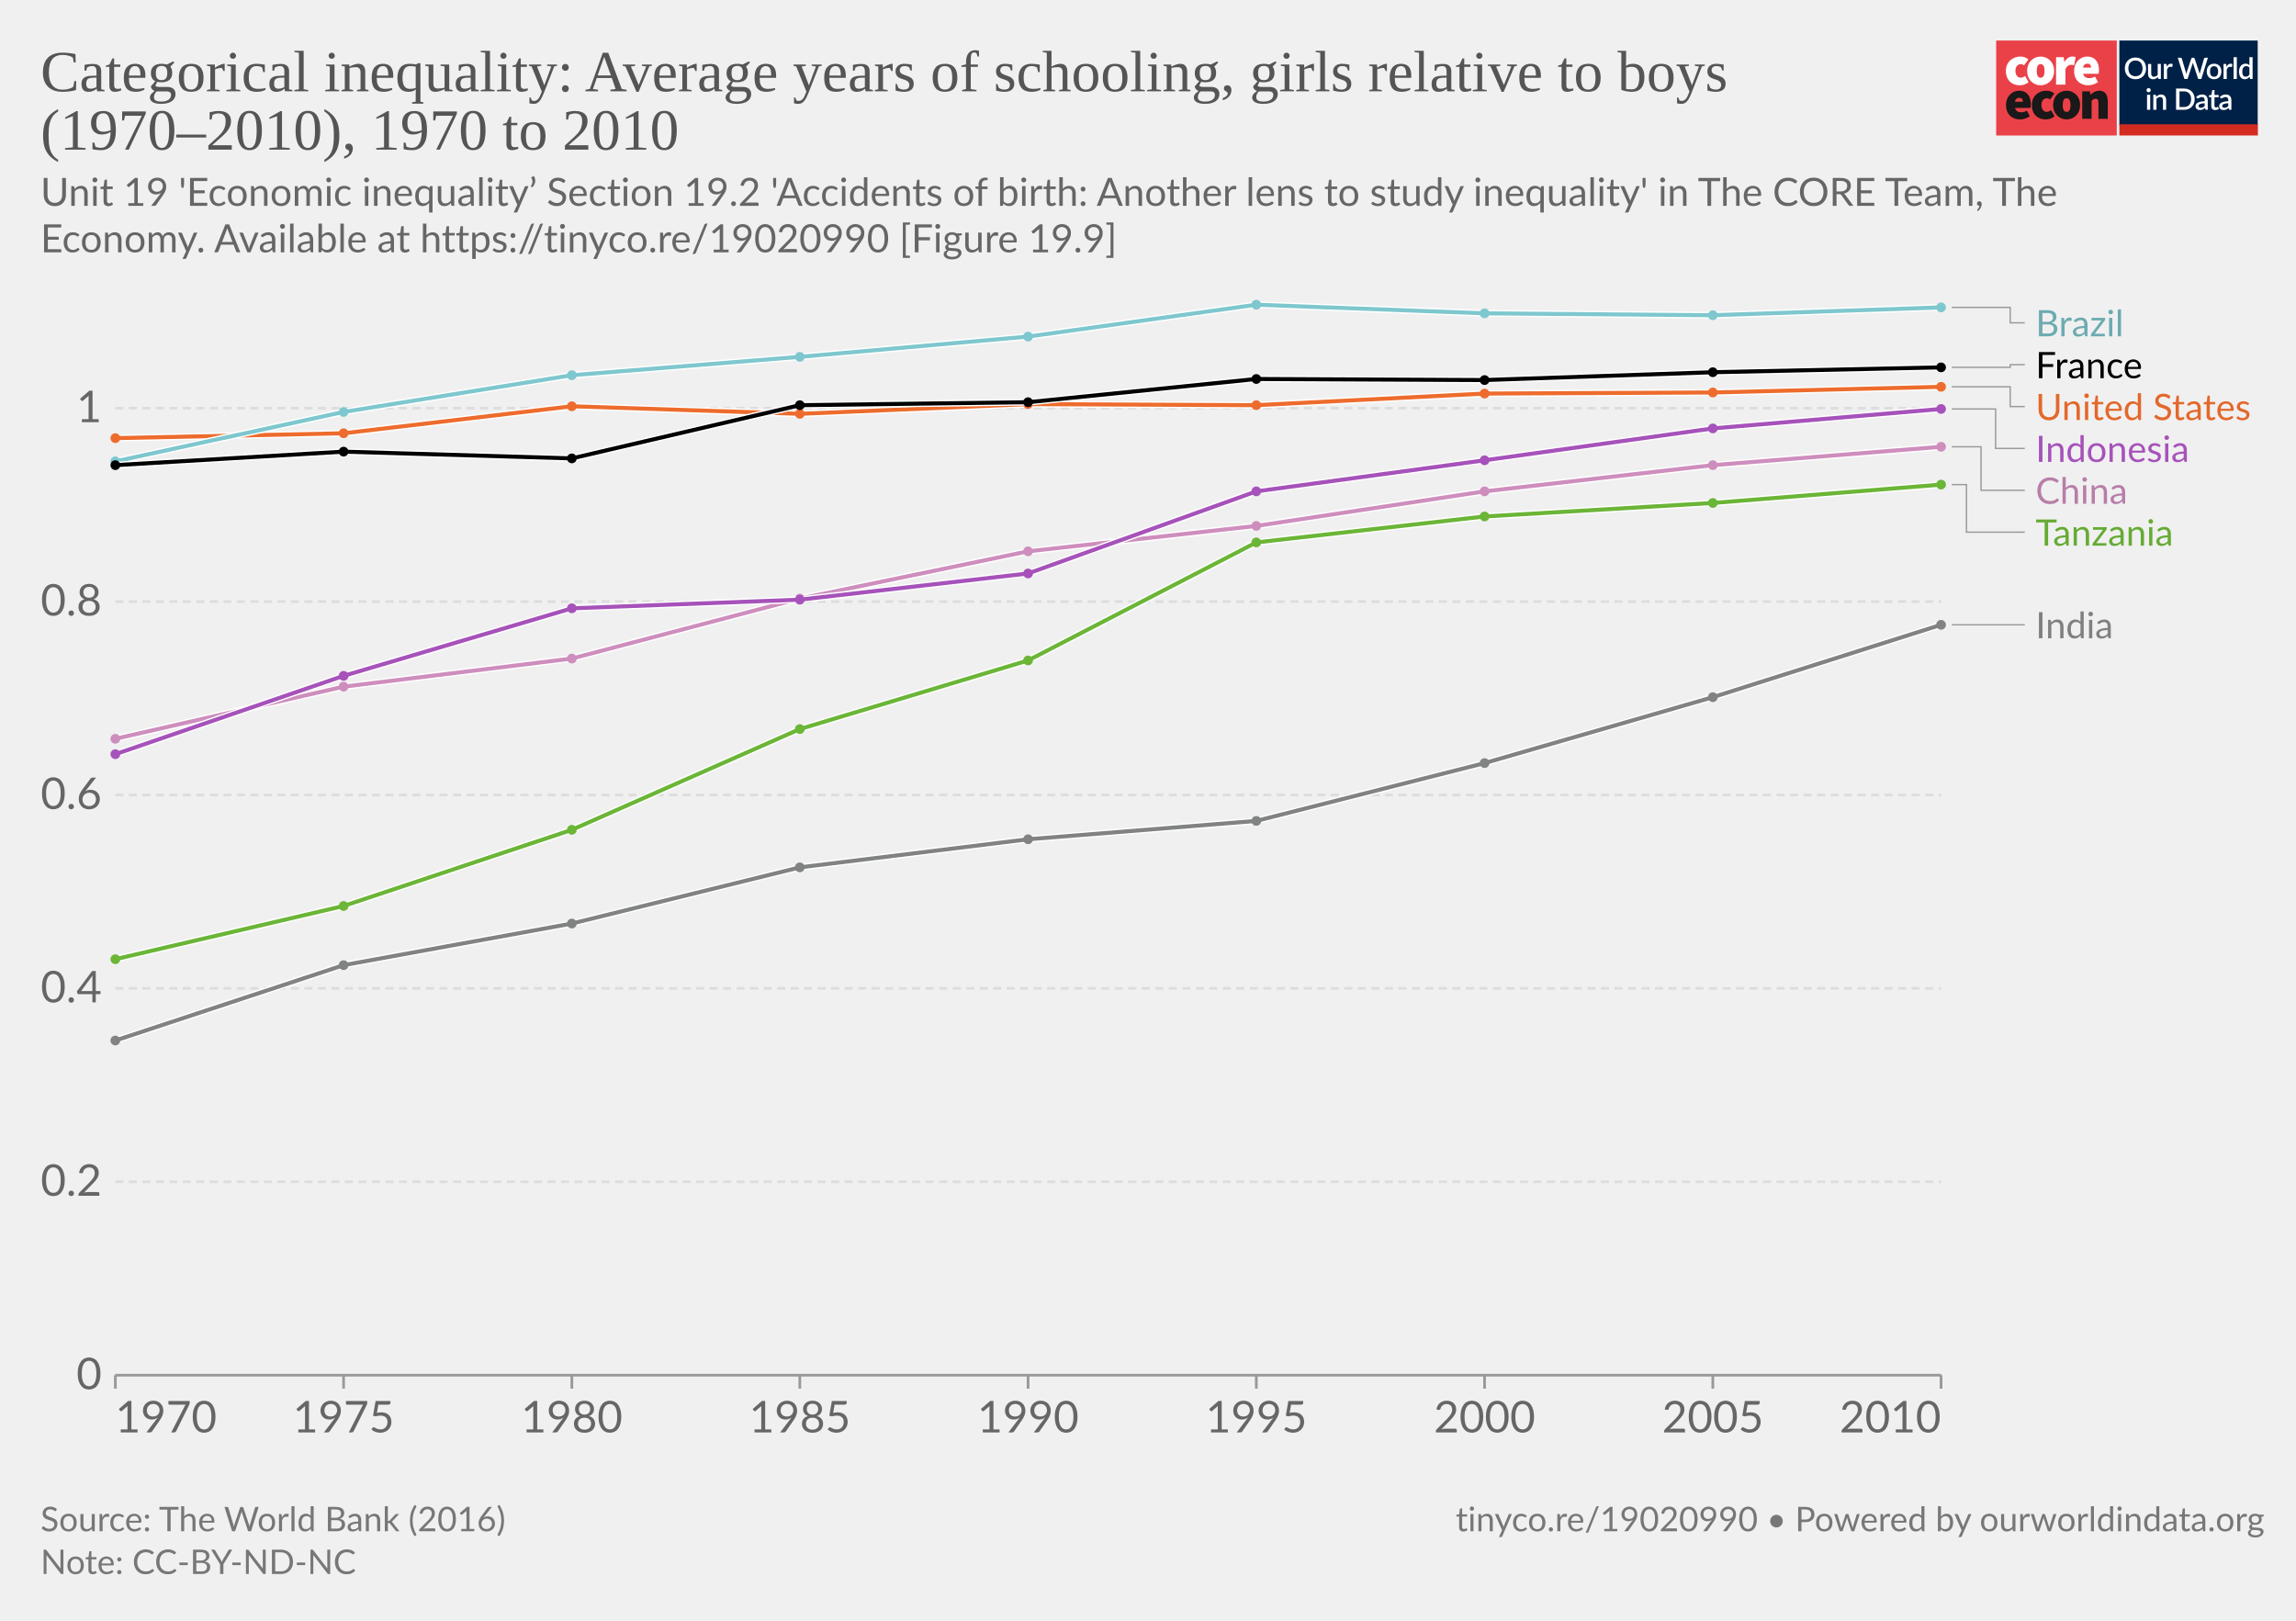
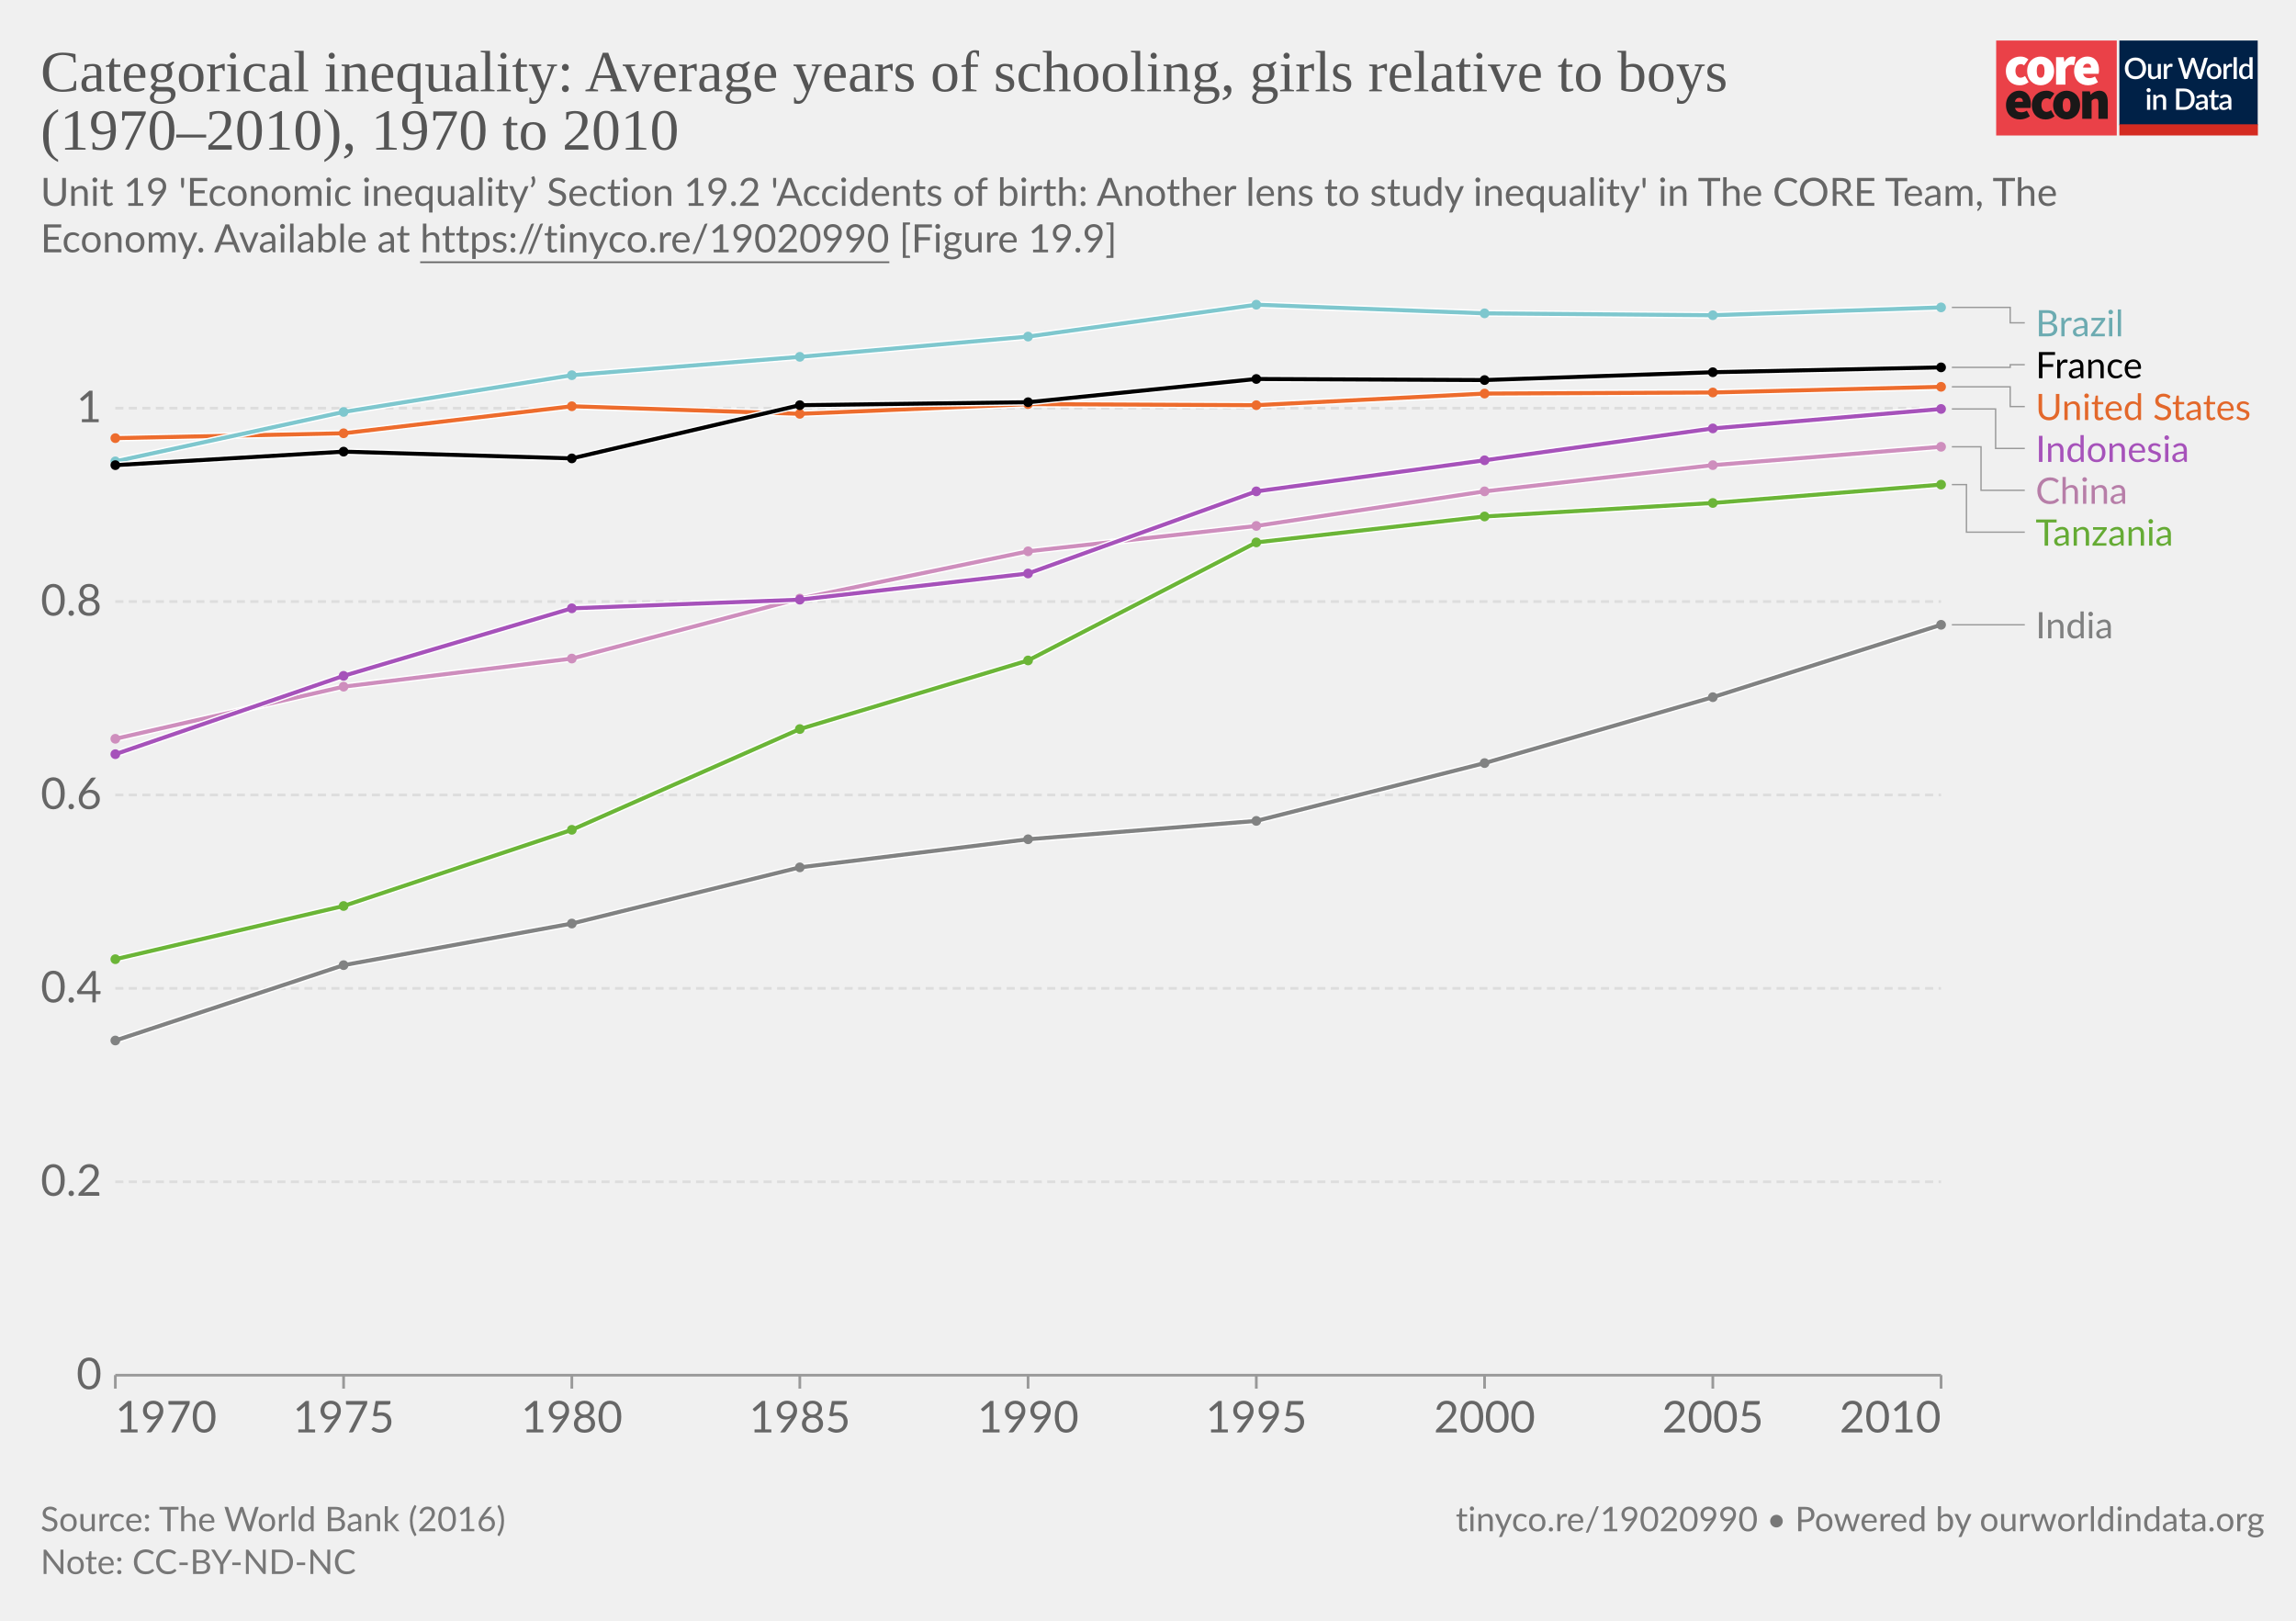
<svg xmlns="http://www.w3.org/2000/svg" version="1.1" style="font-family:Lato, 'Helvetica Neue', Helvetica, Arial, sans-serif;font-size:18px;background-color:white;text-rendering:geometricPrecision;-webkit-font-smoothing:antialiased" width="850" height="600" viewBox="0 0 850 600">
  <g class="HeaderView">
    <g transform="translate(739, 15) scale(0.95)">
      <svg className="coreLogo" width="102" height="37" viewBox="0 0 102 37" fill="none">
        <path d="M47 0H0v37h47V0z" fill="#EA4148" />
        <path d="M3.78 11.85c0-3.55 2.67-5.6 5.68-5.6a4.63 4.63 0 013.09 1.1l-1.7 2.36c-.31-.32-.74-.5-1.18-.52-1.36 0-2.16 1.03-2.16 2.66 0 1.62.89 2.65 2.03 2.65a2.93 2.93 0 001.7-.69l1.4 2.4a5.29 5.29 0 01-3.52 1.24c-3 0-5.34-2.05-5.34-5.6z" fill="#fff" />
        <path d="M18.85 11.85c0-1.63-.42-2.66-1.52-2.66s-1.52 1.03-1.52 2.66c0 1.62.42 2.65 1.52 2.65s1.52-1.03 1.52-2.65zm-6.77 0c0-3.55 2.54-5.6 5.25-5.6 2.7 0 5.25 2.05 5.25 5.6s-2.54 5.6-5.25 5.6-5.25-2.05-5.25-5.6M23.34 6.5h2.97l.25 1.84h.09c.78-1.46 1.97-2.1 3-2.1.45-.02.9.05 1.32.22l-.6 3.16c-.38-.1-.78-.16-1.18-.17-.76 0-1.7.47-2.2 1.8v5.94h-3.65V6.5zM36.98 10.56c0-.81-.34-1.54-1.44-1.54-.8 0-1.49.47-1.7 1.54h3.14zm-6.6 1.29c0-3.47 2.49-5.6 5.07-5.6 3.13 0 4.62 2.3 4.62 5.17 0 .52-.05 1.03-.15 1.54h-6.04c.34 1.28 1.27 1.71 2.46 1.71a4.3 4.3 0 002.16-.64l1.18 2.18a7.08 7.08 0 01-3.85 1.24c-3.09 0-5.46-2.05-5.46-5.6" fill="#fff" />
        <path d="M10.43 23.87c0-.81-.34-1.54-1.44-1.54-.8 0-1.48.47-1.69 1.54h3.13zm-6.6 1.28c0-3.46 2.5-5.6 5.08-5.6 3.13 0 4.61 2.3 4.61 5.18 0 .51-.05 1.03-.15 1.54H7.34c.34 1.28 1.27 1.7 2.46 1.7.76-.01 1.5-.23 2.16-.63l1.18 2.18a7.08 7.08 0 01-3.85 1.24c-3.1 0-5.46-2.06-5.46-5.6M13.9 25.15c0-3.55 2.67-5.6 5.68-5.6a4.63 4.63 0 013.09 1.11l-1.7 2.35c-.32-.31-.74-.5-1.18-.51-1.36 0-2.16 1.03-2.16 2.65 0 1.63.89 2.66 2.03 2.66a2.93 2.93 0 001.7-.69l1.39 2.4a5.29 5.29 0 01-3.51 1.24c-3 0-5.34-2.06-5.34-5.6" fill="#1A1818" />
        <path d="M28.97 25.15c0-1.62-.42-2.65-1.52-2.65s-1.52 1.03-1.52 2.65c0 1.63.42 2.66 1.52 2.66s1.52-1.03 1.52-2.66zm-6.77 0c0-3.55 2.54-5.6 5.25-5.6 2.7 0 5.25 2.05 5.25 5.6s-2.54 5.6-5.25 5.6-5.25-2.04-5.25-5.6M33.54 19.8h2.97l.25 1.29h.09a4.76 4.76 0 013.34-1.54c2.33 0 3.3 1.71 3.3 4.36v6.6h-3.64v-6.13c0-1.37-.34-1.7-1.06-1.7-.67 0-1.05.3-1.6.8v7.02h-3.65V19.8z" fill="#1A1818" />
        <path fill="#fff" d="M48 0h54v37H48z" />
        <path d="M48 0h53.93v33H48V0z" fill="#002147" />
        <path d="M58.42 10.86c0 .61-.1 1.18-.3 1.7a3.83 3.83 0 01-2.15 2.21c-.5.21-1.07.32-1.7.32-.6 0-1.17-.1-1.68-.32a3.9 3.9 0 01-2.15-2.21c-.2-.52-.3-1.09-.3-1.7 0-.61.1-1.18.3-1.7a3.93 3.93 0 012.15-2.22 4.38 4.38 0 011.69-.31c.62 0 1.18.1 1.69.31a3.79 3.79 0 012.15 2.22c.2.52.3 1.09.3 1.7zm-1.38 0c0-.48-.06-.9-.2-1.28A2.38 2.38 0 0055.43 8a2.97 2.97 0 00-1.14-.21c-.42 0-.8.07-1.15.21-.34.14-.63.35-.87.61-.24.27-.43.59-.56.97-.13.38-.2.8-.2 1.28s.07.9.2 1.29a2.46 2.46 0 001.43 1.57c.35.14.73.2 1.15.2.42 0 .8-.06 1.15-.2a2.4 2.4 0 001.42-1.57c.13-.38.2-.81.2-1.29zm7.14-1.72V15h-.74c-.17 0-.27-.08-.32-.24l-.1-.54a3.42 3.42 0 01-.81.63 2.3 2.3 0 01-1.06.24c-.32 0-.6-.05-.85-.16a1.72 1.72 0 01-1-1.15 3.1 3.1 0 01-.12-.91V9.14h1.24v3.73c0 .4.09.7.27.92.18.22.46.32.83.32.27 0 .53-.06.76-.18.24-.13.46-.3.67-.52V9.13h1.23zm2.33 1.08c.18-.37.4-.66.66-.87.27-.22.58-.32.94-.32a1.34 1.34 0 01.66.17l-.09.93c-.01.06-.04.11-.07.14a.2.2 0 01-.13.03c-.06 0-.14 0-.25-.03a1.62 1.62 0 00-.8.04c-.13.05-.25.13-.35.22-.1.1-.2.21-.28.35-.08.14-.15.3-.22.47V15h-1.24V9.13h.72c.13 0 .22.03.27.08.05.05.08.13.1.25l.08.76zm16-3.5L79.94 15h-1.21l-1.95-5.95a4.7 4.7 0 01-.12-.46 3.32 3.32 0 01-.13.46L74.57 15h-1.22l-2.57-8.28h1.13c.11 0 .2.03.28.09.08.05.14.12.16.22l1.56 5.3a6.11 6.11 0 01.16.8 10 10 0 01.2-.8l1.78-5.3a.48.48 0 01.16-.21c.08-.07.17-.1.28-.1h.4c.11 0 .21.03.28.1.08.05.13.12.17.21l1.77 5.3.1.37.1.4a59.35 59.35 0 00.16-.76L81 7.03a.4.4 0 01.16-.22c.08-.06.18-.09.3-.09h1.04zm2.41 2.32c.44 0 .83.07 1.18.22a2.49 2.49 0 011.47 1.55c.13.37.2.79.2 1.25 0 .47-.07.88-.2 1.26-.14.37-.33.69-.58.95-.24.26-.54.46-.9.6-.34.15-.73.22-1.17.22-.43 0-.83-.07-1.18-.22a2.55 2.55 0 01-1.47-1.55c-.14-.38-.2-.8-.2-1.26 0-.46.06-.88.2-1.25a2.55 2.55 0 011.47-1.55c.35-.15.75-.22 1.18-.22zm0 5.08c.53 0 .92-.18 1.18-.53.26-.36.4-.86.4-1.52s-.14-1.17-.4-1.53c-.26-.36-.65-.54-1.18-.54-.53 0-.93.18-1.2.54-.25.36-.38.87-.38 1.53s.13 1.16.39 1.52c.26.35.66.53 1.2.53zm4.86-3.9c.18-.37.4-.66.67-.87.26-.22.57-.32.93-.32a1.34 1.34 0 01.66.17l-.09.93c-.01.06-.04.11-.07.14a.2.2 0 01-.13.03c-.06 0-.14 0-.25-.03a1.62 1.62 0 00-.8.04c-.13.05-.24.13-.35.22-.1.1-.2.21-.28.35-.08.14-.15.3-.22.47V15H88.6V9.13h.72c.13 0 .22.03.27.08.05.05.08.13.1.25l.08.76zm4-3.73V15h-1.25V6.49h1.24zm4.91 4.09a1.45 1.45 0 00-1.24-.6c-.48 0-.86.18-1.13.54-.27.35-.4.87-.4 1.56 0 .37.02.67.08.93.07.25.15.46.27.62.11.16.25.28.42.35.16.08.35.11.56.11.31 0 .58-.07.8-.2.24-.14.45-.33.64-.58v-2.73zm1.24-4.09V15h-.75c-.16 0-.27-.08-.31-.24l-.11-.63c-.25.28-.53.52-.84.7-.31.17-.67.26-1.09.26a1.96 1.96 0 01-1.59-.78c-.19-.25-.34-.57-.44-.94a4.86 4.86 0 01.01-2.5c.12-.37.3-.7.51-.96a2.3 2.3 0 011.85-.88c.34 0 .63.05.88.16.24.11.45.26.64.46V6.49h1.24zm-39.9 14.65V27h-1.24v-5.86h1.24zm.2-1.78c0 .12-.02.22-.06.32a.83.83 0 01-1.34.26.8.8 0 01-.24-.58c0-.11.02-.22.06-.32a.89.89 0 01.43-.43.76.76 0 01.64 0 .81.81 0 01.45.43c.04.1.06.2.06.32zm2.16 2.55a3.67 3.67 0 01.83-.63 2.32 2.32 0 011.9-.08c.24.11.45.26.61.46.17.2.3.43.38.7.09.28.13.58.13.9V27H65v-3.73c0-.4-.1-.7-.28-.92-.18-.22-.45-.33-.83-.33-.27 0-.53.06-.77.19-.23.13-.45.3-.66.52V27h-1.23v-5.86h.74c.17 0 .28.07.33.23l.08.54zm14.96.95c0 .61-.1 1.17-.3 1.68a3.78 3.78 0 01-2.15 2.16c-.5.2-1.07.3-1.69.3H70.1v-8.28h3.12c.62 0 1.19.1 1.7.3a3.71 3.71 0 012.14 2.16c.2.5.3 1.07.3 1.68zm-1.37 0c0-.48-.07-.9-.2-1.28a2.6 2.6 0 00-.55-.96 2.35 2.35 0 00-.87-.6 2.97 2.97 0 00-1.15-.21h-1.77v6.1h1.77c.43 0 .81-.07 1.15-.2.34-.14.63-.34.87-.6.24-.27.43-.59.55-.96.13-.38.2-.81.2-1.29zm5.27 1.58a7.5 7.5 0 00-1.12.1c-.3.06-.55.13-.73.22a.97.97 0 00-.41.3.68.68 0 00-.12.4c0 .13.02.25.06.35.05.1.1.18.18.24.08.06.18.1.28.14a1.78 1.78 0 001.18-.14c.23-.12.46-.3.68-.53v-1.08zm-3.28-2.49a3.36 3.36 0 012.37-.92c.34 0 .63.05.9.16.26.11.48.26.66.46.18.2.31.44.4.72.1.27.15.57.15.9V27h-.55a.56.56 0 01-.27-.05c-.06-.04-.12-.11-.16-.23l-.12-.47-.44.36c-.15.1-.3.2-.46.26a2.77 2.77 0 01-1.75.12c-.2-.06-.38-.16-.53-.29a1.46 1.46 0 01-.48-1.18c0-.23.06-.45.18-.66.12-.22.32-.41.6-.58.27-.17.64-.31 1.1-.43a8.03 8.03 0 011.68-.19v-.39c0-.42-.1-.73-.27-.94-.18-.2-.45-.3-.8-.3-.23-.01-.43.02-.6.08a6.05 6.05 0 00-.74.39.54.54 0 01-.28.08.38.38 0 01-.22-.06.6.6 0 01-.15-.17l-.22-.4zm7.38 5.14c-.48 0-.86-.13-1.12-.4-.26-.28-.4-.67-.4-1.17v-3.41h-.64a.27.27 0 01-.18-.07c-.05-.04-.07-.11-.07-.2v-.5l.95-.14.27-1.7a.31.31 0 01.1-.15c.04-.04.1-.06.18-.06h.63v1.93h1.63v.89h-1.63v3.33c0 .2.05.37.16.48.1.11.24.17.41.17a.79.79 0 00.43-.12 4 4 0 00.12-.08.2.2 0 01.11-.04c.07 0 .13.04.17.11l.37.6c-.2.18-.42.3-.68.4a2.5 2.5 0 01-.8.13zm5.11-2.65a7.5 7.5 0 00-1.11.1 3 3 0 00-.74.22.97.97 0 00-.4.3.68.68 0 00-.13.4c0 .13.02.25.06.35.05.1.11.18.19.24s.17.1.28.14a1.78 1.78 0 001.18-.14c.23-.12.45-.3.67-.53v-1.08zm-3.28-2.49a3.36 3.36 0 012.37-.92c.34 0 .64.05.9.16.27.11.49.26.66.46.18.2.32.44.41.72.1.27.14.57.14.9V27h-.55a.56.56 0 01-.27-.05c-.06-.04-.11-.11-.15-.23l-.12-.47-.45.36c-.14.1-.3.2-.45.26a2.77 2.77 0 01-1.75.12c-.2-.06-.38-.16-.53-.29a1.46 1.46 0 01-.49-1.18c0-.23.06-.45.18-.66.12-.22.32-.41.6-.58.28-.17.65-.31 1.1-.43a8.03 8.03 0 011.68-.19v-.39c0-.42-.09-.73-.27-.94-.18-.2-.44-.3-.8-.3-.23-.01-.43.02-.59.08a6.09 6.09 0 00-.74.39.54.54 0 01-.29.08.38.38 0 01-.22-.06.6.6 0 01-.14-.17l-.23-.4z" fill="#fff" />
        <path fill="#D42B21" d="M48 32.65h54V37H48z" />
      </svg>
    </g>
    <a href="http://localhost:3030/grapher/categorical-inequality-average-years-of-schooling-girls-relative-to-boys" style="font-family:&quot;Playfair Display&quot;, Georgia, &quot;Times New Roman&quot;, serif" target="_blank" rel="noopener">
      <text font-size="21.60" x="15.0" y="33.8" fill="#555">
        <tspan x="15" y="33.792">Categorical inequality: Average years of schooling, girls relative to boys</tspan>
        <tspan x="15" y="55.392">(1970–2010), 1970 to 2010</tspan>
      </text>
    </a>
    <text x="15.0" y="76.2" style="font-size:14.4px;line-height:1.2" fill="#666">
      <tspan x="15" y="76.2">Unit 19 'Economic inequality’ Section 19.2 'Accidents of birth: Another lens to study inequality' in The CORE Team, The</tspan>
-       <tspan x="15" y="93.4">Economy. Available at <a href="https://tinyco.re/19020990" target="_blank" rel="noopener noreferrer">https://tinyco.re/19020990</a> [Figure 19.9]</tspan>
+       <tspan x="15" y="93.4">Economy. Available at <a href="https://tinyco.re/19020990" target="_blank" style="text-decoration:underline" rel="noopener noreferrer">https://tinyco.re/19020990</a> [Figure 19.9]</tspan>
    </text>
  </g>
  <g class="LineChart">
    <defs>
      <clipPath id="boundsClip-1">
        <rect x="32.68" y="102.76" width="840" height="437.52" />
      </clipPath>
    </defs>
    <rect x="15" y="112.76" width="820" height="417.52" fill="transparent" />
    <g class="DualAxisView">
      <g class="HorizontalAxis">
        <line x1="42.7" y1="509.08" x2="42.7" y2="514.08" stroke="#999" />
        <line x1="718.6" y1="509.08" x2="718.6" y2="514.08" stroke="#999" />
        <line x1="127.2" y1="509.08" x2="127.2" y2="514.08" stroke="#999" />
        <line x1="211.7" y1="509.08" x2="211.7" y2="514.08" stroke="#999" />
        <line x1="296.1" y1="509.08" x2="296.1" y2="514.08" stroke="#999" />
        <line x1="380.6" y1="509.08" x2="380.6" y2="514.08" stroke="#999" />
        <line x1="465.1" y1="509.08" x2="465.1" y2="514.08" stroke="#999" />
        <line x1="549.6" y1="509.08" x2="549.6" y2="514.08" stroke="#999" />
        <line x1="634.1" y1="509.08" x2="634.1" y2="514.08" stroke="#999" />
        <text x="42.68" y="530.28" fill="#666" text-anchor="start" font-size="16.2">1970</text>
        <text x="718.595" y="530.28" fill="#666" text-anchor="end" font-size="16.2">2010</text>
        <text x="127.2" y="530.28" fill="#666" text-anchor="middle" font-size="16.2">1975</text>
        <text x="211.7" y="530.28" fill="#666" text-anchor="middle" font-size="16.2">1980</text>
        <text x="296.1" y="530.28" fill="#666" text-anchor="middle" font-size="16.2">1985</text>
        <text x="380.6" y="530.28" fill="#666" text-anchor="middle" font-size="16.2">1990</text>
        <text x="465.1" y="530.28" fill="#666" text-anchor="middle" font-size="16.2">1995</text>
        <text x="549.6" y="530.28" fill="#666" text-anchor="middle" font-size="16.2">2000</text>
        <text x="634.1" y="530.28" fill="#666" text-anchor="middle" font-size="16.2">2005</text>
      </g>
      <g class="VerticalAxis">
        <text x="37.68" y="509.1" dy=".32em" text-anchor="end" fill="#666" font-size="16.2">0</text>
        <text x="37.68" y="437.5" dy=".32em" text-anchor="end" fill="#666" font-size="16.2">0.2</text>
        <text x="37.68" y="365.9" dy=".32em" text-anchor="end" fill="#666" font-size="16.2">0.4</text>
        <text x="37.68" y="294.3" dy=".32em" text-anchor="end" fill="#666" font-size="16.2">0.6</text>
        <text x="37.68" y="222.7" dy=".32em" text-anchor="end" fill="#666" font-size="16.2">0.8</text>
        <text x="37.68" y="151.1" dy=".32em" text-anchor="end" fill="#666" font-size="16.2">1</text>
      </g>
      <g class="AxisGridLines horizontalLines">
        <line x1="42.68" y1="509.1" x2="718.60" y2="509.1" stroke="#999" />
        <line x1="42.68" y1="437.5" x2="718.60" y2="437.5" stroke="#ddd" stroke-dasharray="3,2" />
        <line x1="42.68" y1="365.9" x2="718.60" y2="365.9" stroke="#ddd" stroke-dasharray="3,2" />
        <line x1="42.68" y1="294.3" x2="718.60" y2="294.3" stroke="#ddd" stroke-dasharray="3,2" />
        <line x1="42.68" y1="222.7" x2="718.60" y2="222.7" stroke="#ddd" stroke-dasharray="3,2" />
        <line x1="42.68" y1="151.1" x2="718.60" y2="151.1" stroke="#ddd" stroke-dasharray="3,2" />
      </g>
    </g>
    <g clip-path="url(#boundsClip-1)">
      <g class="LineLabels" style="cursor:default">
        <g class="legendMark">
          <g class="indicator">
            <path d="M722.595,113.8 H744.195 V119.51 H749.595" stroke="#999" stroke-width="0.5" fill="none" />
          </g>
          <rect x="718.595" y="112.76" width="68.75" height="13.5" fill="#fff" opacity="0" />
          <text font-size="13.50" font-weight="400" x="753.6" y="124.5" fill="#6cabb1">
            <tspan x="753.595" y="124.505">Brazil</tspan>
          </text>
        </g>
        <g class="legendMark">
          <g class="indicator">
            <path d="M722.595,136 H744.195 V135.01 H749.595" stroke="#999" stroke-width="0.5" fill="none" />
          </g>
          <rect x="718.595" y="128.26" width="77.12" height="13.5" fill="#fff" opacity="0" />
          <text font-size="13.50" font-weight="400" x="753.6" y="140.0" fill="#000000">
            <tspan x="753.595" y="140.005">France</tspan>
          </text>
        </g>
        <g class="legendMark">
          <g class="indicator">
            <path d="M722.595,143.2 H744.195 V150.51 H749.595" stroke="#999" stroke-width="0.5" fill="none" />
          </g>
          <rect x="718.595" y="143.76" width="116.405" height="13.5" fill="#fff" opacity="0" />
          <text font-size="13.50" font-weight="400" x="753.6" y="155.5" fill="#e3682b">
            <tspan x="753.595" y="155.505">United States</tspan>
          </text>
        </g>
        <g class="legendMark">
          <g class="indicator">
            <path d="M722.595,151.4 H738.795 V166.01 H749.595" stroke="#999" stroke-width="0.5" fill="none" />
          </g>
          <rect x="718.595" y="159.26" width="93.86" height="13.5" fill="#fff" opacity="0" />
          <text font-size="13.50" font-weight="400" x="753.6" y="171.0" fill="#a652ba">
            <tspan x="753.595" y="171.005">Indonesia</tspan>
          </text>
        </g>
        <g class="legendMark">
          <g class="indicator">
            <path d="M722.595,165.4 H733.395 V181.51 H749.595" stroke="#999" stroke-width="0.5" fill="none" />
          </g>
          <rect x="718.595" y="174.76" width="70.37" height="13.5" fill="#fff" opacity="0" />
          <text font-size="13.50" font-weight="400" x="753.6" y="186.5" fill="#b77ea8">
            <tspan x="753.595" y="186.505">China</tspan>
          </text>
        </g>
        <g class="legendMark">
          <g class="indicator">
            <path d="M722.595,179.4 H727.995 V197.01 H749.595" stroke="#999" stroke-width="0.5" fill="none" />
          </g>
          <rect x="718.595" y="190.26" width="90.755" height="13.5" fill="#fff" opacity="0" />
          <text font-size="13.50" font-weight="400" x="753.6" y="202.0" fill="#65ab34">
            <tspan x="753.595" y="202.005">Tanzania</tspan>
          </text>
        </g>
        <g class="legendMark">
          <g class="indicator">
            <path d="M722.595,231.3 H736.095 V231.3 H749.595" stroke="#999" stroke-width="0.5" fill="none" />
          </g>
          <rect x="718.595" y="224.55" width="64.43" height="13.5" fill="#fff" opacity="0" />
          <text font-size="13.50" font-weight="400" x="753.6" y="236.3" fill="#7f8080">
            <tspan x="753.595" y="236.295">India</tspan>
          </text>
        </g>
      </g>
      <g class="Lines">
        <rect x="43" y="113" width="676" height="396" fill="rgba(255,255,255,0)" opacity="0" />
        <g>
          <path stroke-linecap="round" stroke-linejoin="round" stroke="#ddd" d="M42.7 385.2L127.2 357.3L211.7 341.9L296.1 321.1L380.6 310.7L465.1 303.9L549.6 282.5L634.1 258.1L718.6 231.3" fill="none" stroke-width="1" />
        </g>
        <g>
          <path stroke-linecap="round" stroke-linejoin="round" stroke="#ddd" d="M42.7 162.2L127.2 160.4L211.7 150.4L296.1 153.2L380.6 149.6L465.1 150L549.6 145.7L634.1 145.3L718.6 143.2" fill="none" stroke-width="1" />
        </g>
        <g>
          <path stroke-linecap="round" stroke-linejoin="round" stroke="#ddd" d="M42.7 273.5L127.2 254.2L211.7 243.8L296.1 221.6L380.6 204.1L465.1 194.7L549.6 181.9L634.1 172.2L718.6 165.4" fill="none" stroke-width="1" />
        </g>
        <g>
          <path stroke-linecap="round" stroke-linejoin="round" stroke="#ddd" d="M42.7 170.8L127.2 152.5L211.7 138.9L296.1 132.1L380.6 124.6L465.1 112.8L549.6 116L634.1 116.7L718.6 113.8" fill="none" stroke-width="1" />
        </g>
        <g>
          <path stroke-linecap="round" stroke-linejoin="round" stroke="#ddd" d="M42.7 279.2L127.2 250.2L211.7 225.2L296.1 222L380.6 212.3L465.1 181.9L549.6 170.4L634.1 158.6L718.6 151.4" fill="none" stroke-width="1" />
        </g>
        <g>
          <path stroke-linecap="round" stroke-linejoin="round" stroke="#ddd" d="M42.7 355.1L127.2 335.4L211.7 307.2L296.1 269.9L380.6 244.5L465.1 200.8L549.6 191.2L634.1 186.2L718.6 179.4" fill="none" stroke-width="1" />
        </g>
        <g>
          <path stroke-linecap="round" stroke-linejoin="round" stroke="#ddd" d="M42.7 172.2L127.2 167.2L211.7 169.7L296.1 150L380.6 148.9L465.1 140.3L549.6 140.7L634.1 137.8L718.6 136" fill="none" stroke-width="1" />
        </g>
        <g>
          <path fill="none" stroke-linecap="butt" stroke-linejoin="round" stroke="#fff" stroke-width="2.5" d="M42.7 385.2L127.2 357.3L211.7 341.9L296.1 321.1L380.6 310.7L465.1 303.9L549.6 282.5L634.1 258.1L718.6 231.3" />
          <polyline points="42.70,385.20 127.20,357.30 211.70,341.90 296.10,321.10 380.60,310.70 465.10,303.90 549.60,282.50 634.10,258.10 718.60,231.30" stroke-linejoin="round" stroke-width="1.5" stroke="#818282" fill="none" stroke-linecap="butt" />
          <g>
            <circle cx="42.7" cy="385.2" r="1.8" fill="#818282" />
            <circle cx="127.2" cy="357.3" r="1.8" fill="#818282" />
            <circle cx="211.7" cy="341.9" r="1.8" fill="#818282" />
            <circle cx="296.1" cy="321.1" r="1.8" fill="#818282" />
            <circle cx="380.6" cy="310.7" r="1.8" fill="#818282" />
            <circle cx="465.1" cy="303.9" r="1.8" fill="#818282" />
            <circle cx="549.6" cy="282.5" r="1.8" fill="#818282" />
            <circle cx="634.1" cy="258.1" r="1.8" fill="#818282" />
            <circle cx="718.6" cy="231.3" r="1.8" fill="#818282" />
          </g>
        </g>
        <g>
          <path fill="none" stroke-linecap="butt" stroke-linejoin="round" stroke="#fff" stroke-width="2.5" d="M42.7 162.2L127.2 160.4L211.7 150.4L296.1 153.2L380.6 149.6L465.1 150L549.6 145.7L634.1 145.3L718.6 143.2" />
          <polyline points="42.70,162.20 127.20,160.40 211.70,150.40 296.10,153.20 380.60,149.60 465.10,150.00 549.60,145.70 634.10,145.30 718.60,143.20" stroke-linejoin="round" stroke-width="1.5" stroke="#ed6c2d" fill="none" stroke-linecap="butt" />
          <g>
            <circle cx="42.7" cy="162.2" r="1.8" fill="#ed6c2d" />
            <circle cx="127.2" cy="160.4" r="1.8" fill="#ed6c2d" />
            <circle cx="211.7" cy="150.4" r="1.8" fill="#ed6c2d" />
            <circle cx="296.1" cy="153.2" r="1.8" fill="#ed6c2d" />
            <circle cx="380.6" cy="149.6" r="1.8" fill="#ed6c2d" />
            <circle cx="465.1" cy="150" r="1.8" fill="#ed6c2d" />
            <circle cx="549.6" cy="145.7" r="1.8" fill="#ed6c2d" />
            <circle cx="634.1" cy="145.3" r="1.8" fill="#ed6c2d" />
            <circle cx="718.6" cy="143.2" r="1.8" fill="#ed6c2d" />
          </g>
        </g>
        <g>
          <path fill="none" stroke-linecap="butt" stroke-linejoin="round" stroke="#fff" stroke-width="2.5" d="M42.7 273.5L127.2 254.2L211.7 243.8L296.1 221.6L380.6 204.1L465.1 194.7L549.6 181.9L634.1 172.2L718.6 165.4" />
          <polyline points="42.70,273.50 127.20,254.20 211.70,243.80 296.10,221.60 380.60,204.10 465.10,194.70 549.60,181.90 634.10,172.20 718.60,165.40" stroke-linejoin="round" stroke-width="1.5" stroke="#ce8ebd" fill="none" stroke-linecap="butt" />
          <g>
            <circle cx="42.7" cy="273.5" r="1.8" fill="#ce8ebd" />
            <circle cx="127.2" cy="254.2" r="1.8" fill="#ce8ebd" />
            <circle cx="211.7" cy="243.8" r="1.8" fill="#ce8ebd" />
            <circle cx="296.1" cy="221.6" r="1.8" fill="#ce8ebd" />
            <circle cx="380.6" cy="204.1" r="1.8" fill="#ce8ebd" />
            <circle cx="465.1" cy="194.7" r="1.8" fill="#ce8ebd" />
            <circle cx="549.6" cy="181.9" r="1.8" fill="#ce8ebd" />
            <circle cx="634.1" cy="172.2" r="1.8" fill="#ce8ebd" />
            <circle cx="718.6" cy="165.4" r="1.8" fill="#ce8ebd" />
          </g>
        </g>
        <g>
          <path fill="none" stroke-linecap="butt" stroke-linejoin="round" stroke="#fff" stroke-width="2.5" d="M42.7 170.8L127.2 152.5L211.7 138.9L296.1 132.1L380.6 124.6L465.1 112.8L549.6 116L634.1 116.7L718.6 113.8" />
          <polyline points="42.70,170.80 127.20,152.50 211.70,138.90 296.10,132.10 380.60,124.60 465.10,112.80 549.60,116.00 634.10,116.70 718.60,113.80" stroke-linejoin="round" stroke-width="1.5" stroke="#7ec7ce" fill="none" stroke-linecap="butt" />
          <g>
            <circle cx="42.7" cy="170.8" r="1.8" fill="#7ec7ce" />
            <circle cx="127.2" cy="152.5" r="1.8" fill="#7ec7ce" />
            <circle cx="211.7" cy="138.9" r="1.8" fill="#7ec7ce" />
            <circle cx="296.1" cy="132.1" r="1.8" fill="#7ec7ce" />
            <circle cx="380.6" cy="124.6" r="1.8" fill="#7ec7ce" />
            <circle cx="465.1" cy="112.8" r="1.8" fill="#7ec7ce" />
            <circle cx="549.6" cy="116" r="1.8" fill="#7ec7ce" />
            <circle cx="634.1" cy="116.7" r="1.8" fill="#7ec7ce" />
            <circle cx="718.6" cy="113.8" r="1.8" fill="#7ec7ce" />
          </g>
        </g>
        <g>
          <path fill="none" stroke-linecap="butt" stroke-linejoin="round" stroke="#fff" stroke-width="2.5" d="M42.7 279.2L127.2 250.2L211.7 225.2L296.1 222L380.6 212.3L465.1 181.9L549.6 170.4L634.1 158.6L718.6 151.4" />
          <polyline points="42.70,279.20 127.20,250.20 211.70,225.20 296.10,222.00 380.60,212.30 465.10,181.90 549.60,170.40 634.10,158.60 718.60,151.40" stroke-linejoin="round" stroke-width="1.5" stroke="#a652ba" fill="none" stroke-linecap="butt" />
          <g>
            <circle cx="42.7" cy="279.2" r="1.8" fill="#a652ba" />
            <circle cx="127.2" cy="250.2" r="1.8" fill="#a652ba" />
            <circle cx="211.7" cy="225.2" r="1.8" fill="#a652ba" />
            <circle cx="296.1" cy="222" r="1.8" fill="#a652ba" />
            <circle cx="380.6" cy="212.3" r="1.8" fill="#a652ba" />
            <circle cx="465.1" cy="181.9" r="1.8" fill="#a652ba" />
            <circle cx="549.6" cy="170.4" r="1.8" fill="#a652ba" />
            <circle cx="634.1" cy="158.6" r="1.8" fill="#a652ba" />
            <circle cx="718.6" cy="151.4" r="1.8" fill="#a652ba" />
          </g>
        </g>
        <g>
          <path fill="none" stroke-linecap="butt" stroke-linejoin="round" stroke="#fff" stroke-width="2.5" d="M42.7 355.1L127.2 335.4L211.7 307.2L296.1 269.9L380.6 244.5L465.1 200.8L549.6 191.2L634.1 186.2L718.6 179.4" />
          <polyline points="42.70,355.10 127.20,335.40 211.70,307.20 296.10,269.90 380.60,244.50 465.10,200.80 549.60,191.20 634.10,186.20 718.60,179.40" stroke-linejoin="round" stroke-width="1.5" stroke="#6bb537" fill="none" stroke-linecap="butt" />
          <g>
            <circle cx="42.7" cy="355.1" r="1.8" fill="#6bb537" />
            <circle cx="127.2" cy="335.4" r="1.8" fill="#6bb537" />
            <circle cx="211.7" cy="307.2" r="1.8" fill="#6bb537" />
            <circle cx="296.1" cy="269.9" r="1.8" fill="#6bb537" />
            <circle cx="380.6" cy="244.5" r="1.8" fill="#6bb537" />
            <circle cx="465.1" cy="200.8" r="1.8" fill="#6bb537" />
            <circle cx="549.6" cy="191.2" r="1.8" fill="#6bb537" />
            <circle cx="634.1" cy="186.2" r="1.8" fill="#6bb537" />
            <circle cx="718.6" cy="179.4" r="1.8" fill="#6bb537" />
          </g>
        </g>
        <g>
          <path fill="none" stroke-linecap="butt" stroke-linejoin="round" stroke="#fff" stroke-width="2.5" d="M42.7 172.2L127.2 167.2L211.7 169.7L296.1 150L380.6 148.9L465.1 140.3L549.6 140.7L634.1 137.8L718.6 136" />
          <polyline points="42.70,172.20 127.20,167.20 211.70,169.70 296.10,150.00 380.60,148.90 465.10,140.30 549.60,140.70 634.10,137.80 718.60,136.00" stroke-linejoin="round" stroke-width="1.5" stroke="#000" fill="none" stroke-linecap="butt" />
          <g>
            <circle cx="42.7" cy="172.2" r="1.8" fill="#000" />
            <circle cx="127.2" cy="167.2" r="1.8" fill="#000" />
            <circle cx="211.7" cy="169.7" r="1.8" fill="#000" />
            <circle cx="296.1" cy="150" r="1.8" fill="#000" />
            <circle cx="380.6" cy="148.9" r="1.8" fill="#000" />
            <circle cx="465.1" cy="140.3" r="1.8" fill="#000" />
            <circle cx="549.6" cy="140.7" r="1.8" fill="#000" />
            <circle cx="634.1" cy="137.8" r="1.8" fill="#000" />
            <circle cx="718.6" cy="136" r="1.8" fill="#000" />
          </g>
        </g>
      </g>
    </g>
  </g>
  <g class="SourcesFooter" style="fill:#777">
    <g style="fill:#777">
      <text font-size="12.60" x="15.0" y="566.9">
        <tspan x="15" y="566.872">Source: The World Bank (2016)</tspan>
      </text>
    </g>
    <text x="15.0" y="582.7" style="font-size:12.6px;line-height:1.1">
      <tspan x="15" y="582.7">Note: CC-BY-ND-NC</tspan>
    </text>
    <text font-size="12.60" x="538.9" y="566.9">
      <tspan x="538.9" y="566.872">
        <a target="_blank" style="fill: #777;" href="https://tinyco.re/19020990">tinyco.re/19020990</a> • <a href="https://ourworldindata.org" target="_blank">Powered by ourworldindata.org</a>
      </tspan>
    </text>
  </g>
</svg>
